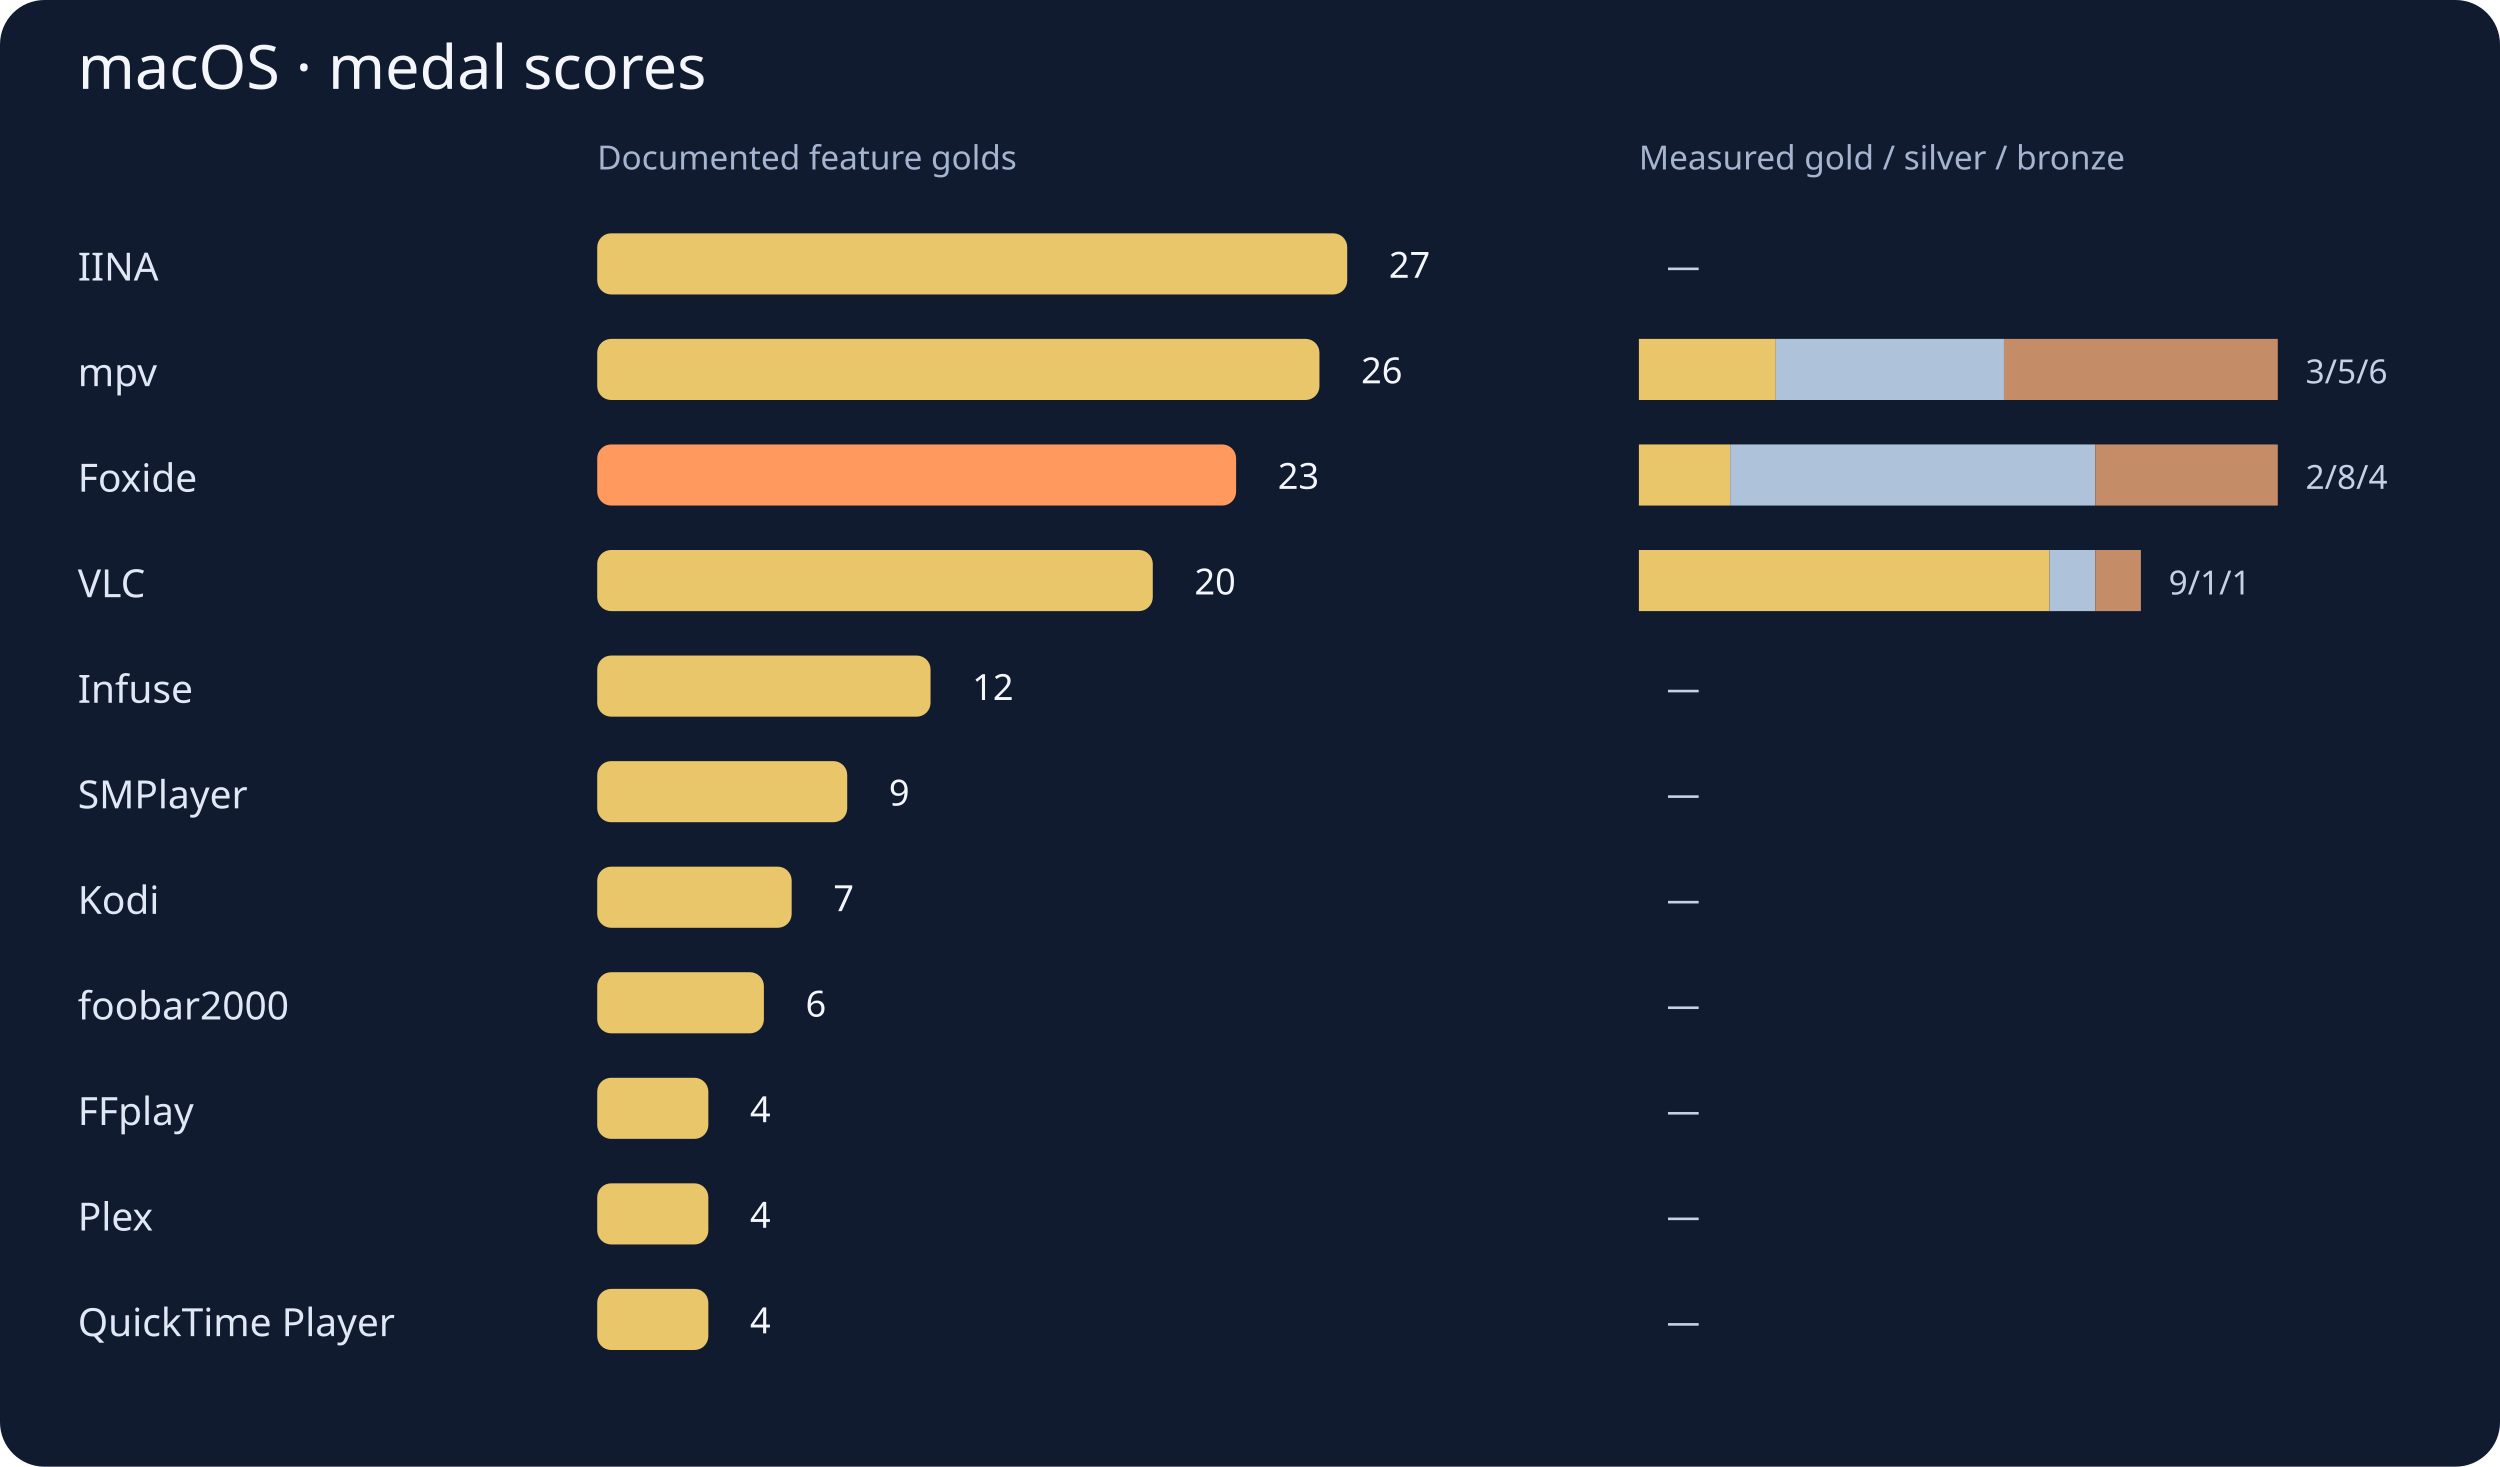
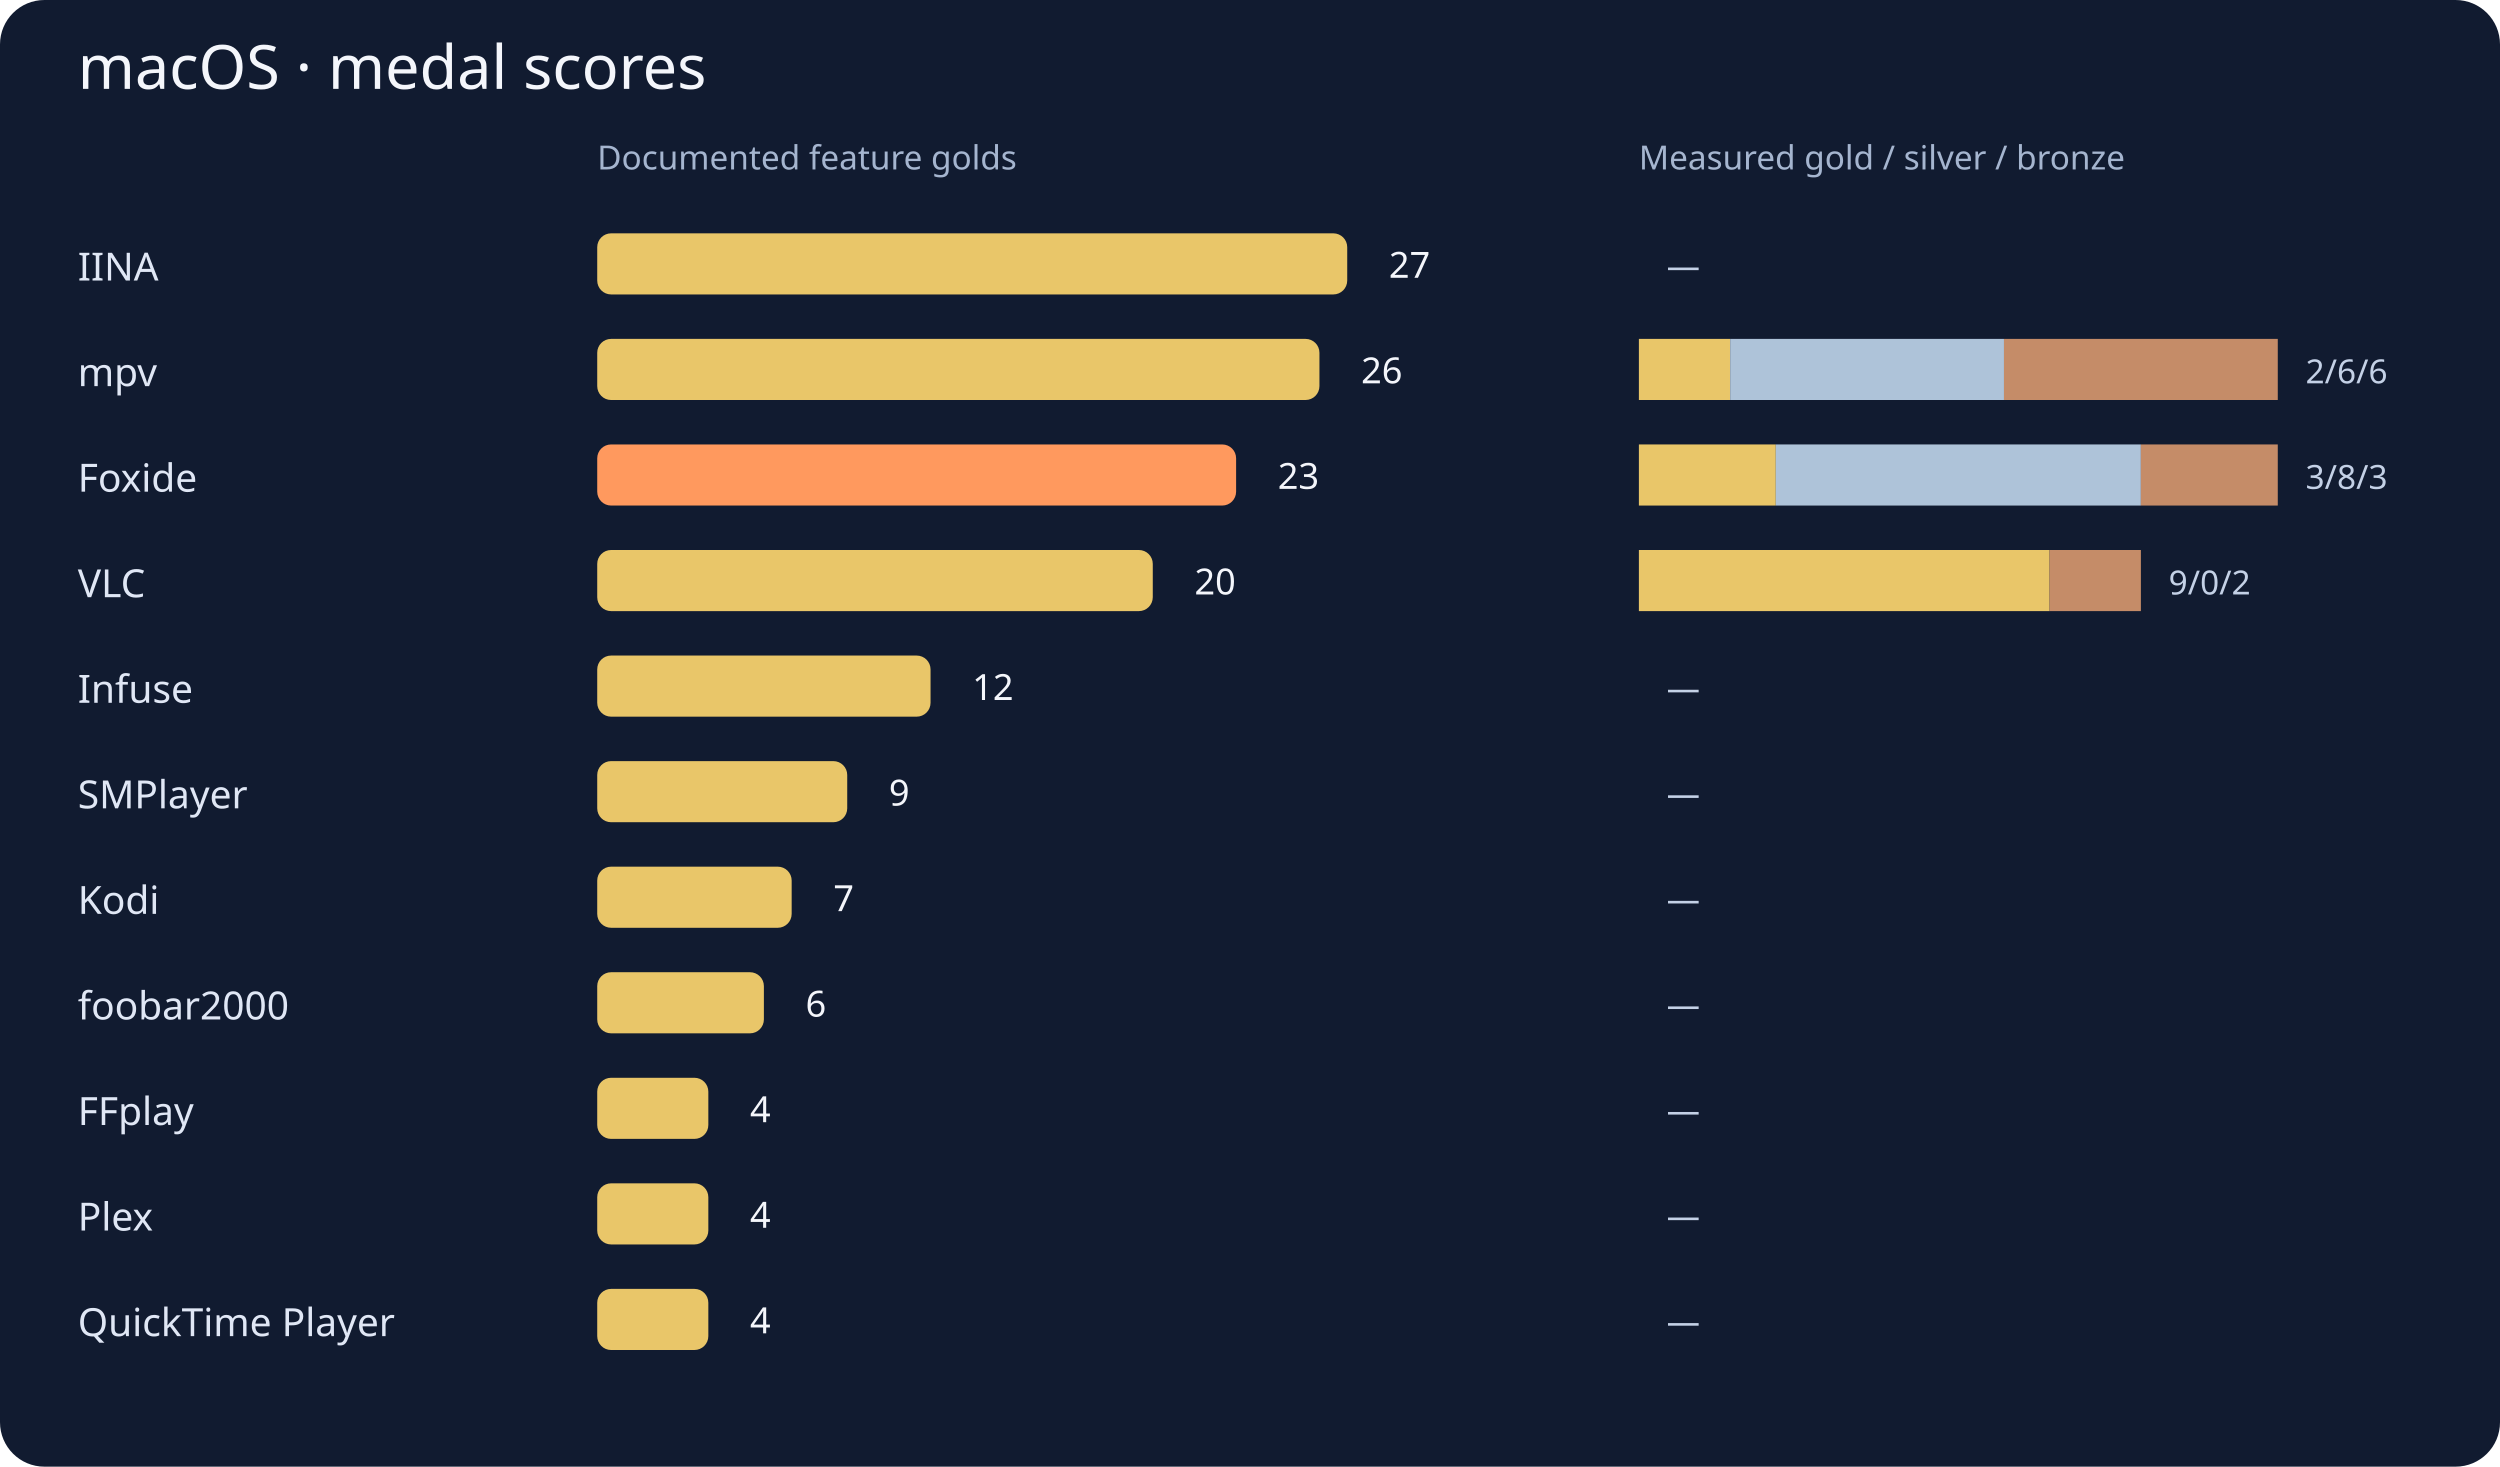
<svg xmlns="http://www.w3.org/2000/svg" viewBox="0 0 900 528" role="img" aria-labelledby="macos-chart-title macos-chart-desc">
  <rect width="900" height="528" rx="16" fill="#111b30" />
  <g font-family="system-ui,sans-serif">
    <text x="28" y="32" font-size="22" fill="#f4f6fb">macOS · medal scores</text>
    <text x="215" y="61" font-size="12" fill="#a5b5cf">Documented feature golds</text>
    <text x="590" y="61" font-size="12" fill="#a5b5cf">Measured gold / silver / bronze</text>
    <text x="28" y="101" fill="#e0e7f5" font-size="14">IINA</text>
    <rect x="215" y="84" width="270.00" height="22" rx="5" fill="#e9c669" />
    <text x="500.00" y="100" fill="#f4f6fb" font-size="13">27</text>
    <rect x="590.00" y="84" width="0.00" height="22" fill="#e9c669" />
    <rect x="590.00" y="84" width="0.00" height="22" fill="#aec3d9" />
    <rect x="590.00" y="84" width="0.00" height="22" fill="#c58c68" />
    <text x="600.00" y="100" fill="#c4d1e6" font-size="12">—</text>
    <text x="28" y="139" fill="#e0e7f5" font-size="14">mpv</text>
    <rect x="215" y="122" width="260.00" height="22" rx="5" fill="#e9c669" />
    <text x="490.00" y="138" fill="#f4f6fb" font-size="13">26</text>
-     <rect x="590.00" y="122" width="49.29" height="22" fill="#e9c669" />
-     <rect x="639.29" y="122" width="82.14" height="22" fill="#aec3d9" />
+     <rect x="590.00" y="122" width="32.86" height="22" fill="#e9c669" />
+     <rect x="622.86" y="122" width="98.57" height="22" fill="#aec3d9" />
    <rect x="721.43" y="122" width="98.57" height="22" fill="#c58c68" />
-     <text x="830.00" y="138" fill="#c4d1e6" font-size="12">3/5/6</text>
+     <text x="830.00" y="138" fill="#c4d1e6" font-size="12">2/6/6</text>
    <text x="28" y="177" fill="#e0e7f5" font-size="14">Foxide</text>
    <rect x="215" y="160" width="230.00" height="22" rx="5" fill="#ff995e" />
    <text x="460.00" y="176" fill="#f4f6fb" font-size="13">23</text>
-     <rect x="590.00" y="160" width="32.86" height="22" fill="#e9c669" />
-     <rect x="622.86" y="160" width="131.43" height="22" fill="#aec3d9" />
-     <rect x="754.29" y="160" width="65.71" height="22" fill="#c58c68" />
-     <text x="830.00" y="176" fill="#c4d1e6" font-size="12">2/8/4</text>
+     <rect x="590.00" y="160" width="49.29" height="22" fill="#e9c669" />
+     <rect x="639.29" y="160" width="131.43" height="22" fill="#aec3d9" />
+     <rect x="770.71" y="160" width="49.29" height="22" fill="#c58c68" />
+     <text x="830.00" y="176" fill="#c4d1e6" font-size="12">3/8/3</text>
    <text x="28" y="215" fill="#e0e7f5" font-size="14">VLC</text>
    <rect x="215" y="198" width="200.00" height="22" rx="5" fill="#e9c669" />
    <text x="430.00" y="214" fill="#f4f6fb" font-size="13">20</text>
    <rect x="590.00" y="198" width="147.86" height="22" fill="#e9c669" />
-     <rect x="737.86" y="198" width="16.43" height="22" fill="#aec3d9" />
-     <rect x="754.29" y="198" width="16.43" height="22" fill="#c58c68" />
-     <text x="780.71" y="214" fill="#c4d1e6" font-size="12">9/1/1</text>
+     <rect x="737.86" y="198" width="0.00" height="22" fill="#aec3d9" />
+     <rect x="737.86" y="198" width="32.86" height="22" fill="#c58c68" />
+     <text x="780.71" y="214" fill="#c4d1e6" font-size="12">9/0/2</text>
    <text x="28" y="253" fill="#e0e7f5" font-size="14">Infuse</text>
    <rect x="215" y="236" width="120.00" height="22" rx="5" fill="#e9c669" />
    <text x="350.00" y="252" fill="#f4f6fb" font-size="13">12</text>
    <rect x="590.00" y="236" width="0.00" height="22" fill="#e9c669" />
    <rect x="590.00" y="236" width="0.00" height="22" fill="#aec3d9" />
    <rect x="590.00" y="236" width="0.00" height="22" fill="#c58c68" />
    <text x="600.00" y="252" fill="#c4d1e6" font-size="12">—</text>
    <text x="28" y="291" fill="#e0e7f5" font-size="14">SMPlayer</text>
    <rect x="215" y="274" width="90.00" height="22" rx="5" fill="#e9c669" />
    <text x="320.00" y="290" fill="#f4f6fb" font-size="13">9</text>
    <rect x="590.00" y="274" width="0.00" height="22" fill="#e9c669" />
    <rect x="590.00" y="274" width="0.00" height="22" fill="#aec3d9" />
    <rect x="590.00" y="274" width="0.00" height="22" fill="#c58c68" />
    <text x="600.00" y="290" fill="#c4d1e6" font-size="12">—</text>
    <text x="28" y="329" fill="#e0e7f5" font-size="14">Kodi</text>
    <rect x="215" y="312" width="70.00" height="22" rx="5" fill="#e9c669" />
    <text x="300.00" y="328" fill="#f4f6fb" font-size="13">7</text>
    <rect x="590.00" y="312" width="0.00" height="22" fill="#e9c669" />
    <rect x="590.00" y="312" width="0.00" height="22" fill="#aec3d9" />
    <rect x="590.00" y="312" width="0.00" height="22" fill="#c58c68" />
    <text x="600.00" y="328" fill="#c4d1e6" font-size="12">—</text>
    <text x="28" y="367" fill="#e0e7f5" font-size="14">foobar2000</text>
    <rect x="215" y="350" width="60.00" height="22" rx="5" fill="#e9c669" />
    <text x="290.00" y="366" fill="#f4f6fb" font-size="13">6</text>
    <rect x="590.00" y="350" width="0.00" height="22" fill="#e9c669" />
    <rect x="590.00" y="350" width="0.00" height="22" fill="#aec3d9" />
    <rect x="590.00" y="350" width="0.00" height="22" fill="#c58c68" />
    <text x="600.00" y="366" fill="#c4d1e6" font-size="12">—</text>
    <text x="28" y="405" fill="#e0e7f5" font-size="14">FFplay</text>
    <rect x="215" y="388" width="40.00" height="22" rx="5" fill="#e9c669" />
    <text x="270.00" y="404" fill="#f4f6fb" font-size="13">4</text>
    <rect x="590.00" y="388" width="0.00" height="22" fill="#e9c669" />
    <rect x="590.00" y="388" width="0.00" height="22" fill="#aec3d9" />
    <rect x="590.00" y="388" width="0.00" height="22" fill="#c58c68" />
    <text x="600.00" y="404" fill="#c4d1e6" font-size="12">—</text>
    <text x="28" y="443" fill="#e0e7f5" font-size="14">Plex</text>
    <rect x="215" y="426" width="40.00" height="22" rx="5" fill="#e9c669" />
    <text x="270.00" y="442" fill="#f4f6fb" font-size="13">4</text>
    <rect x="590.00" y="426" width="0.00" height="22" fill="#e9c669" />
    <rect x="590.00" y="426" width="0.00" height="22" fill="#aec3d9" />
    <rect x="590.00" y="426" width="0.00" height="22" fill="#c58c68" />
    <text x="600.00" y="442" fill="#c4d1e6" font-size="12">—</text>
    <text x="28" y="481" fill="#e0e7f5" font-size="14">QuickTime Player</text>
    <rect x="215" y="464" width="40.00" height="22" rx="5" fill="#e9c669" />
    <text x="270.00" y="480" fill="#f4f6fb" font-size="13">4</text>
    <rect x="590.00" y="464" width="0.00" height="22" fill="#e9c669" />
    <rect x="590.00" y="464" width="0.00" height="22" fill="#aec3d9" />
    <rect x="590.00" y="464" width="0.00" height="22" fill="#c58c68" />
    <text x="600.00" y="480" fill="#c4d1e6" font-size="12">—</text>
  </g>
</svg>
